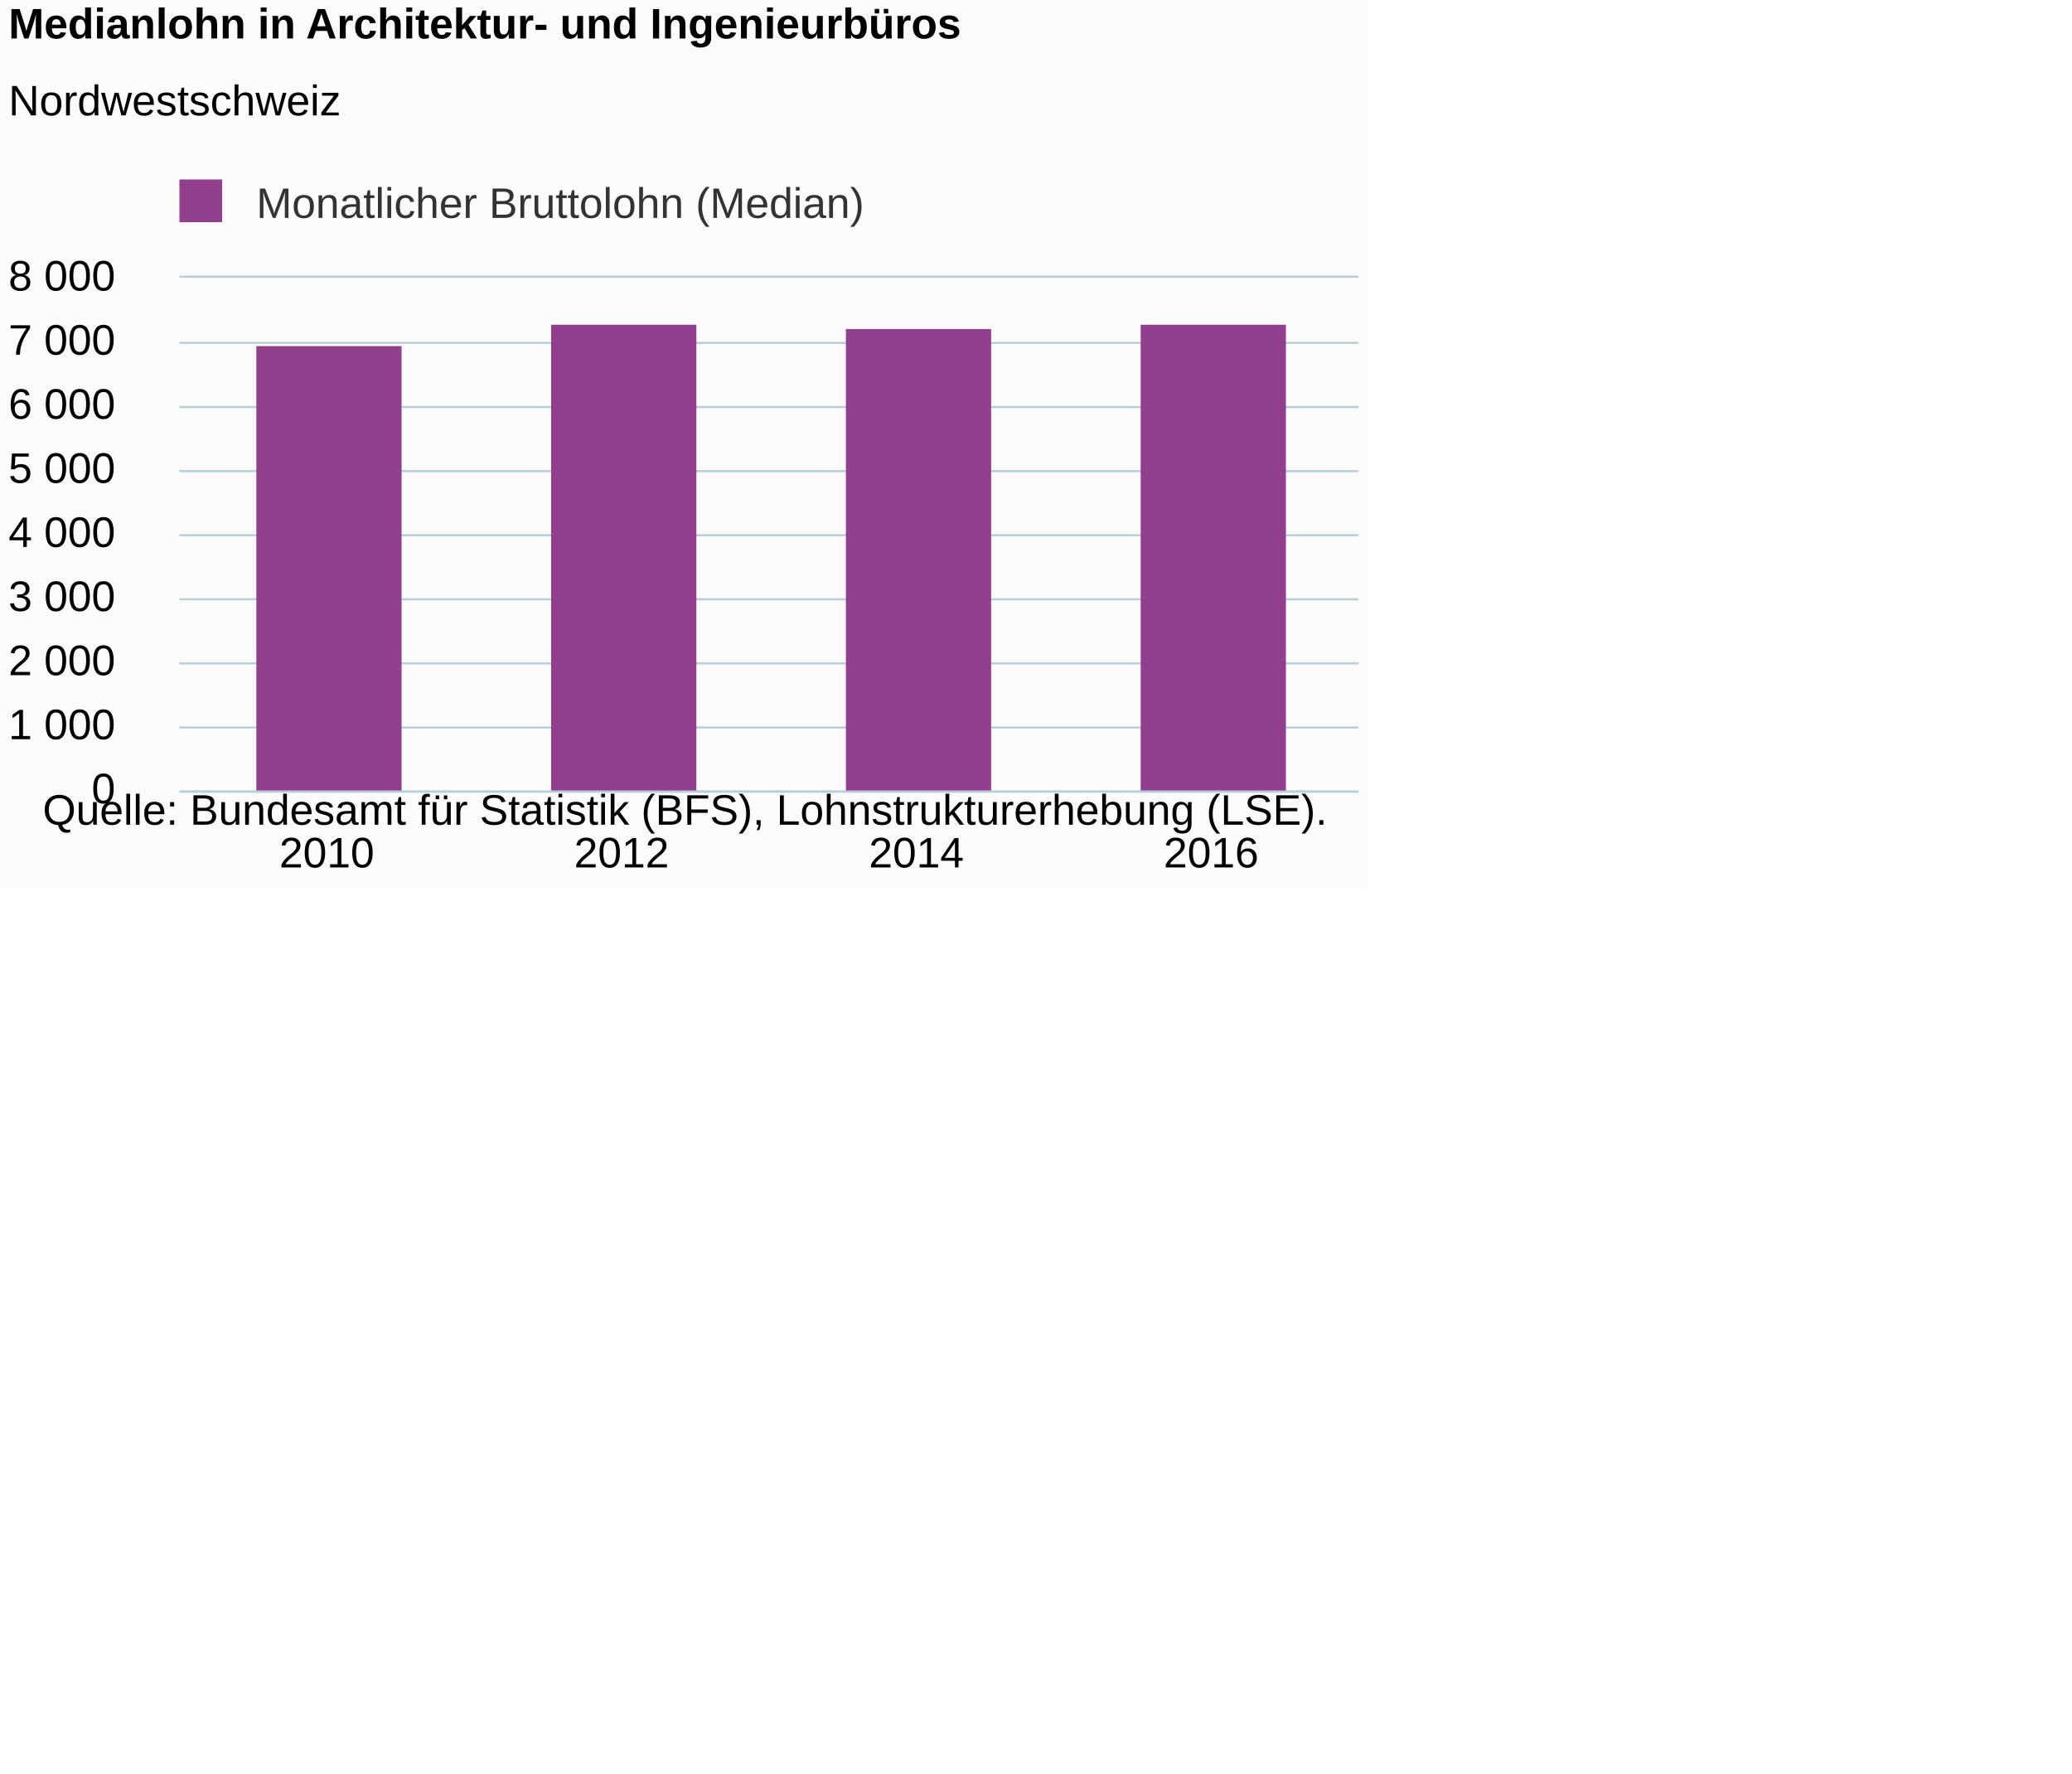
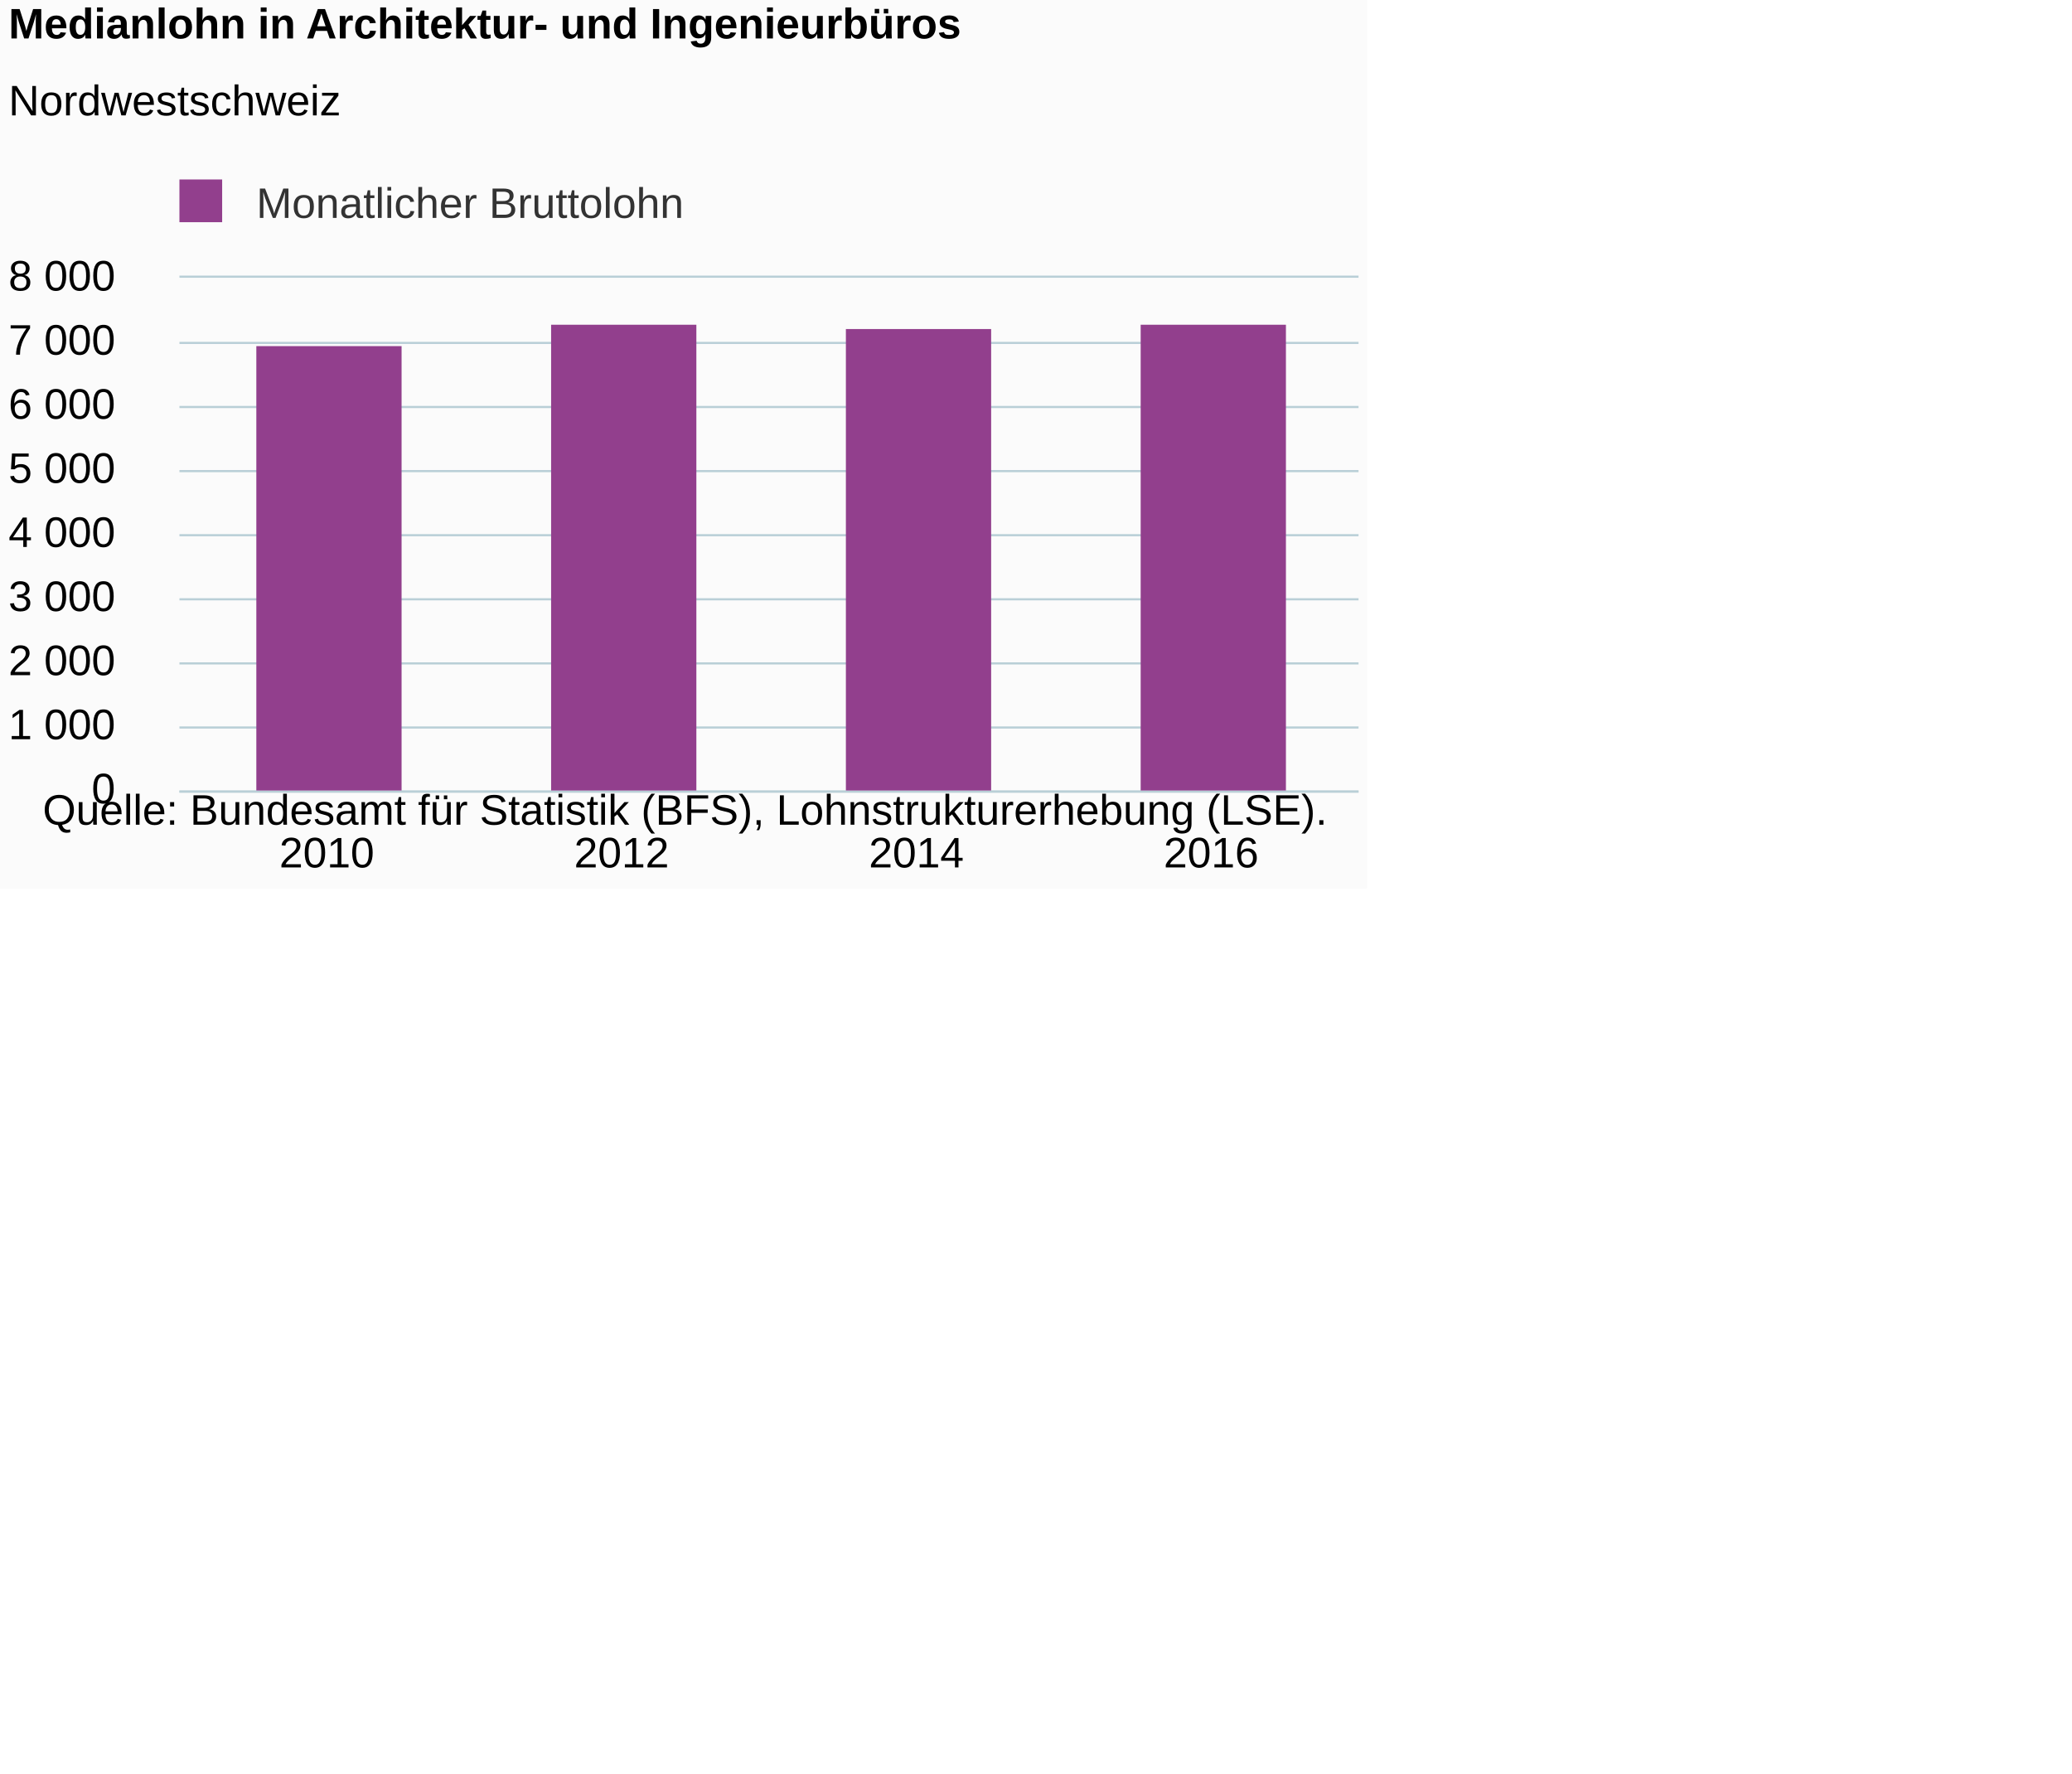
<svg xmlns="http://www.w3.org/2000/svg" version="1.1" class="highcharts-root" style="font-family:Arial;font-size:12px;" viewBox="0 0 485 415">
  <defs>
-     <clipPath id="highcharts-cf265d8-6">
+     <clipPath id="highcharts-7us82sm-6">
      <rect x="0" y="0" width="276" height="120" fill="none" />
    </clipPath>
-     <clipPath id="highcharts-cf265d8-7">
+     <clipPath id="highcharts-7us82sm-7">
      <rect x="0" y="0" width="276" height="120" fill="none" />
    </clipPath>
  </defs>
  <rect fill="#fbfbfb" class="highcharts-background" x="0" y="0" width="320" height="208" rx="0" ry="0" />
  <rect fill="none" class="highcharts-plot-background" x="42" y="65" width="276" height="120" />
  <g class="highcharts-pane-group" data-z-index="0" />
  <g class="highcharts-grid highcharts-xaxis-grid " data-z-index="1">
    <path fill="none" data-z-index="1" class="highcharts-grid-line" d="M 110.5 65 L 110.5 185" opacity="1" />
    <path fill="none" data-z-index="1" class="highcharts-grid-line" d="M 179.5 65 L 179.5 185" opacity="1" />
    <path fill="none" data-z-index="1" class="highcharts-grid-line" d="M 248.5 65 L 248.5 185" opacity="1" />
    <path fill="none" data-z-index="1" class="highcharts-grid-line" d="M 317.5 65 L 317.5 185" opacity="1" />
    <path fill="none" data-z-index="1" class="highcharts-grid-line" d="M 41.5 65 L 41.5 185" opacity="1" />
  </g>
  <g class="highcharts-grid highcharts-yaxis-grid " data-z-index="1">
    <path fill="none" stroke="#B9CFD7" stroke-width="0.5" data-z-index="1" class="highcharts-grid-line" d="M 42 185.25 L 318 185.25" opacity="1" />
    <path fill="none" stroke="#B9CFD7" stroke-width="0.5" data-z-index="1" class="highcharts-grid-line" d="M 42 170.25 L 318 170.25" opacity="1" />
    <path fill="none" stroke="#B9CFD7" stroke-width="0.5" data-z-index="1" class="highcharts-grid-line" d="M 42 155.25 L 318 155.25" opacity="1" />
    <path fill="none" stroke="#B9CFD7" stroke-width="0.5" data-z-index="1" class="highcharts-grid-line" d="M 42 140.25 L 318 140.25" opacity="1" />
    <path fill="none" stroke="#B9CFD7" stroke-width="0.5" data-z-index="1" class="highcharts-grid-line" d="M 42 125.25 L 318 125.25" opacity="1" />
    <path fill="none" stroke="#B9CFD7" stroke-width="0.5" data-z-index="1" class="highcharts-grid-line" d="M 42 110.25 L 318 110.25" opacity="1" />
    <path fill="none" stroke="#B9CFD7" stroke-width="0.5" data-z-index="1" class="highcharts-grid-line" d="M 42 95.25 L 318 95.25" opacity="1" />
    <path fill="none" stroke="#B9CFD7" stroke-width="0.5" data-z-index="1" class="highcharts-grid-line" d="M 42 80.25 L 318 80.25" opacity="1" />
    <path fill="none" stroke="#B9CFD7" stroke-width="0.5" data-z-index="1" class="highcharts-grid-line" d="M 42 64.75 L 318 64.75" opacity="1" />
  </g>
  <rect fill="none" class="highcharts-plot-border" data-z-index="1" x="42" y="65" width="276" height="120" />
  <g class="highcharts-axis highcharts-xaxis " data-z-index="2">
    <path fill="none" class="highcharts-axis-line" stroke="#B9CFD7" stroke-width="0.5" data-z-index="7" d="M 42 185.25 L 318 185.25" />
  </g>
  <g class="highcharts-axis highcharts-yaxis " data-z-index="2">
    <path fill="none" class="highcharts-axis-line" data-z-index="7" d="M 42 65 L 42 185" />
  </g>
  <g class="highcharts-series-group" data-z-index="3">
-     <g data-z-index="0.1" class="highcharts-series highcharts-series-0 highcharts-column-series " transform="translate(42,65) scale(1 1)" clip-path="url(#highcharts-cf265d8-7)">
+     <g data-z-index="0.1" class="highcharts-series highcharts-series-0 highcharts-column-series " transform="translate(42,65) scale(1 1)" clip-path="url(#highcharts-7us82sm-7)">
      <rect x="18" y="16" width="34" height="105" fill="#923F8D" class="highcharts-point" />
      <rect x="87" y="11" width="34" height="110" fill="#923F8D" class="highcharts-point" />
      <rect x="156" y="12" width="34" height="109" fill="#923F8D" class="highcharts-point" />
      <rect x="225" y="11" width="34" height="110" fill="#923F8D" class="highcharts-point" />
    </g>
    <g data-z-index="0.1" class="highcharts-markers highcharts-series-0 highcharts-column-series " transform="translate(42,65) scale(1 1)" clip-path="none" />
  </g>
  <text x="2" text-anchor="start" class="highcharts-title" data-z-index="4" style="color:#000000;font-size:10px;font-weight:bold;fill:#000000;" y="9">
    <tspan>Medianlohn in Architektur- und Ingenieurbüros</tspan>
  </text>
  <text x="2" text-anchor="start" class="highcharts-subtitle" data-z-index="4" style="color:#000000;font-size:10px;font-weight:normal;font-family:Arial;fill:#000000;" y="27">
    <tspan>Nordwestschweiz</tspan>
  </text>
  <g class="highcharts-legend" data-z-index="7" transform="translate(39,43)">
-     <rect fill="none" class="highcharts-legend-box" rx="0" ry="0" x="0" y="0" width="162" height="10" visibility="visible" />
+     <rect fill="none" class="highcharts-legend-box" rx="0" ry="0" x="0" y="0" width="120" height="10" visibility="visible" />
    <g data-z-index="1">
      <g>
        <g class="highcharts-legend-item highcharts-column-series highcharts-color-undefined highcharts-series-0" data-z-index="1" transform="translate(0,-5)">
          <text x="21" style="color:#333333;font-size:10px;font-weight:normal;cursor:pointer;fill:#333333;" text-anchor="start" data-z-index="2" y="13">
-             <tspan>Monatlicher Bruttolohn (Median)</tspan>
+             <tspan>Monatlicher Bruttolohn</tspan>
          </text>
          <rect x="3" y="4" width="10" height="10" fill="#923F8D" class="highcharts-point" data-z-index="3" />
        </g>
      </g>
    </g>
  </g>
  <g class="highcharts-axis-labels highcharts-xaxis-labels " data-z-index="7">
    <text x="76.5" style="color:#000000;cursor:default;font-size:10px;fill:#000000;" text-anchor="middle" transform="translate(0,0)" y="203" opacity="1">2010</text>
    <text x="145.5" style="color:#000000;cursor:default;font-size:10px;fill:#000000;" text-anchor="middle" transform="translate(0,0)" y="203" opacity="1">2012</text>
    <text x="214.5" style="color:#000000;cursor:default;font-size:10px;fill:#000000;" text-anchor="middle" transform="translate(0,0)" y="203" opacity="1">2014</text>
    <text x="283.5" style="color:#000000;cursor:default;font-size:10px;fill:#000000;" text-anchor="middle" transform="translate(0,0)" y="203" opacity="1">2016</text>
  </g>
  <g class="highcharts-axis-labels highcharts-yaxis-labels " data-z-index="7">
    <text x="27" style="color:#000000;cursor:default;font-size:10px;fill:#000000;" text-anchor="end" transform="translate(0,0)" y="188" opacity="1">0</text>
    <text x="27" style="color:#000000;cursor:default;font-size:10px;fill:#000000;" text-anchor="end" transform="translate(0,0)" y="173" opacity="1">
      <tspan>1 000</tspan>
    </text>
    <text x="27" style="color:#000000;cursor:default;font-size:10px;fill:#000000;" text-anchor="end" transform="translate(0,0)" y="158" opacity="1">
      <tspan>2 000</tspan>
    </text>
    <text x="27" style="color:#000000;cursor:default;font-size:10px;fill:#000000;" text-anchor="end" transform="translate(0,0)" y="143" opacity="1">
      <tspan>3 000</tspan>
    </text>
    <text x="27" style="color:#000000;cursor:default;font-size:10px;fill:#000000;" text-anchor="end" transform="translate(0,0)" y="128" opacity="1">
      <tspan>4 000</tspan>
    </text>
    <text x="27" style="color:#000000;cursor:default;font-size:10px;fill:#000000;" text-anchor="end" transform="translate(0,0)" y="113" opacity="1">
      <tspan>5 000</tspan>
    </text>
    <text x="27" style="color:#000000;cursor:default;font-size:10px;fill:#000000;" text-anchor="end" transform="translate(0,0)" y="98" opacity="1">
      <tspan>6 000</tspan>
    </text>
    <text x="27" style="color:#000000;cursor:default;font-size:10px;fill:#000000;" text-anchor="end" transform="translate(0,0)" y="83" opacity="1">
      <tspan>7 000</tspan>
    </text>
    <text x="27" style="color:#000000;cursor:default;font-size:10px;fill:#000000;" text-anchor="end" transform="translate(0,0)" y="68" opacity="1">
      <tspan>8 000</tspan>
    </text>
  </g>
  <text x="10" class="highcharts-credits" text-anchor="start" data-z-index="8" style="cursor:default;color:#000000;font-size:10;fill:#000000;" y="193">
    <tspan>Quelle: Bundesamt für Statistik (BFS), Lohnstrukturerhebung (LSE).</tspan>
  </text>
</svg>
